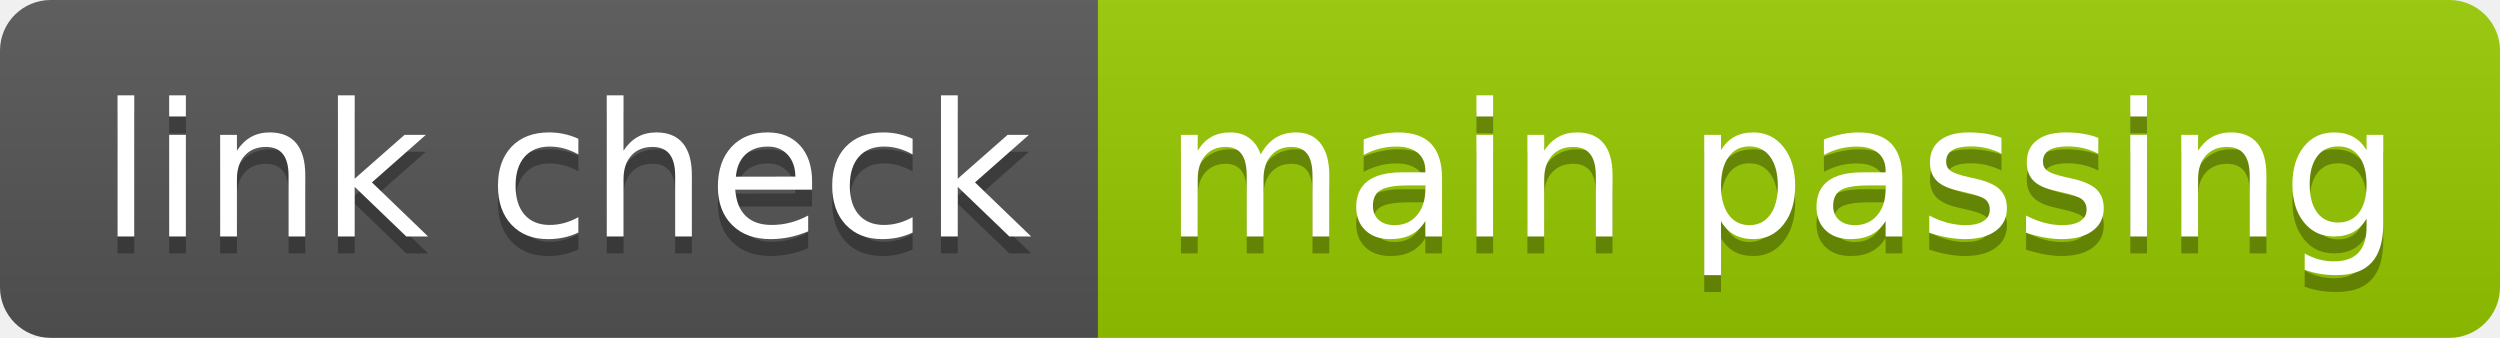
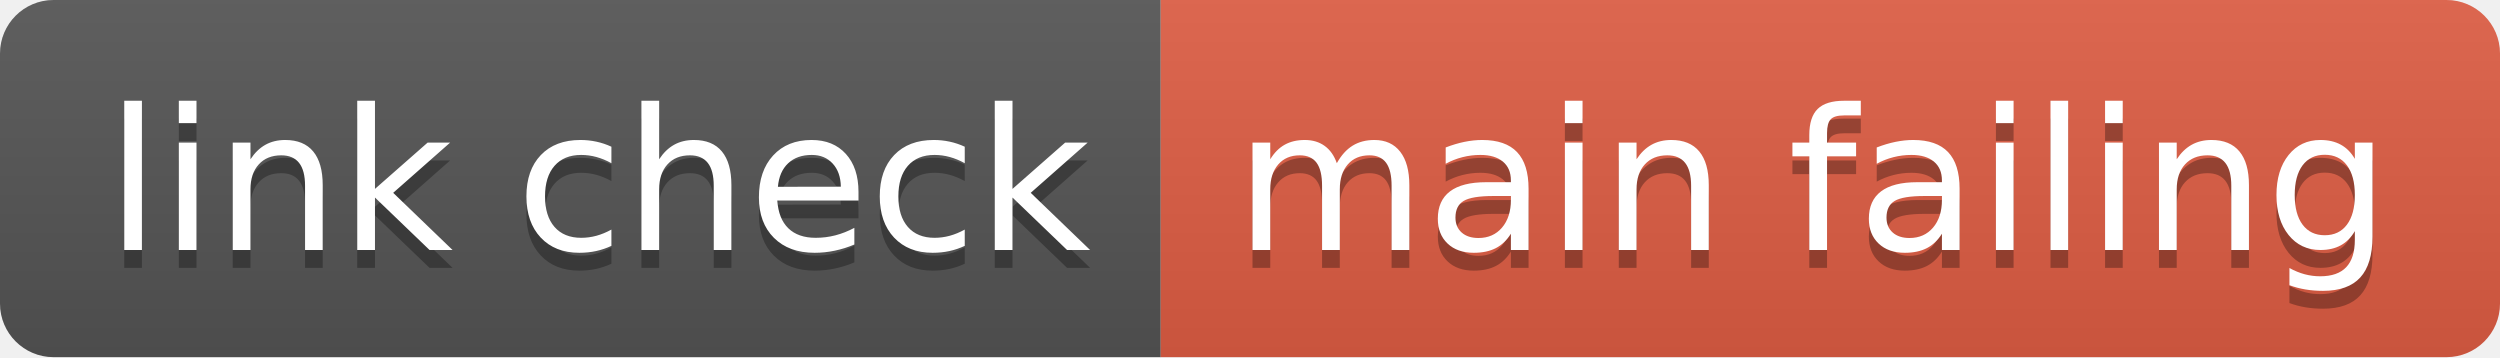
- <svg xmlns="http://www.w3.org/2000/svg" width="148" height="20" role="img" aria-label="link check: main passing">
+ <svg xmlns="http://www.w3.org/2000/svg" width="140" height="20" role="img" aria-label="link check: main failing">
  <linearGradient id="s" x2="0" y2="100%">
    <stop offset="0" stop-color="#bbb" stop-opacity=".1" />
    <stop offset="1" stop-opacity=".1" />
  </linearGradient>
  <clipPath id="r">
-     <rect width="148" height="20" rx="3" fill="#fff" />
+     <rect width="140" height="20" rx="3" fill="#fff" />
  </clipPath>
  <g clip-path="url(#r)">
    <rect width="65" height="20" fill="#555" />
-     <rect x="65" width="83" height="20" fill="#97ca00" />
-     <rect width="148" height="20" fill="url(#s)" />
+     <rect x="65" width="75" height="20" fill="#e05d44" />
+     <rect width="140" height="20" fill="url(#s)" />
  </g>
  <g fill="#fff" text-anchor="middle" font-family="Verdana,Geneva,DejaVu Sans,sans-serif" text-rendering="geometricPrecision" font-size="110">
    <text aria-hidden="true" x="335" y="150" fill="#010101" fill-opacity=".3" transform="scale(.1)" textLength="550">link check</text>
    <text x="335" y="140" transform="scale(.1)" fill="#fff" textLength="550">link check</text>
-     <text aria-hidden="true" x="1055" y="150" fill="#010101" fill-opacity=".3" transform="scale(.1)" textLength="730">main passing</text>
-     <text x="1055" y="140" transform="scale(.1)" fill="#fff" textLength="730">main passing</text>
+     <text aria-hidden="true" x="1015" y="150" fill="#010101" fill-opacity=".3" transform="scale(.1)" textLength="650">main failing</text>
+     <text x="1015" y="140" transform="scale(.1)" fill="#fff" textLength="650">main failing</text>
  </g>
</svg>
